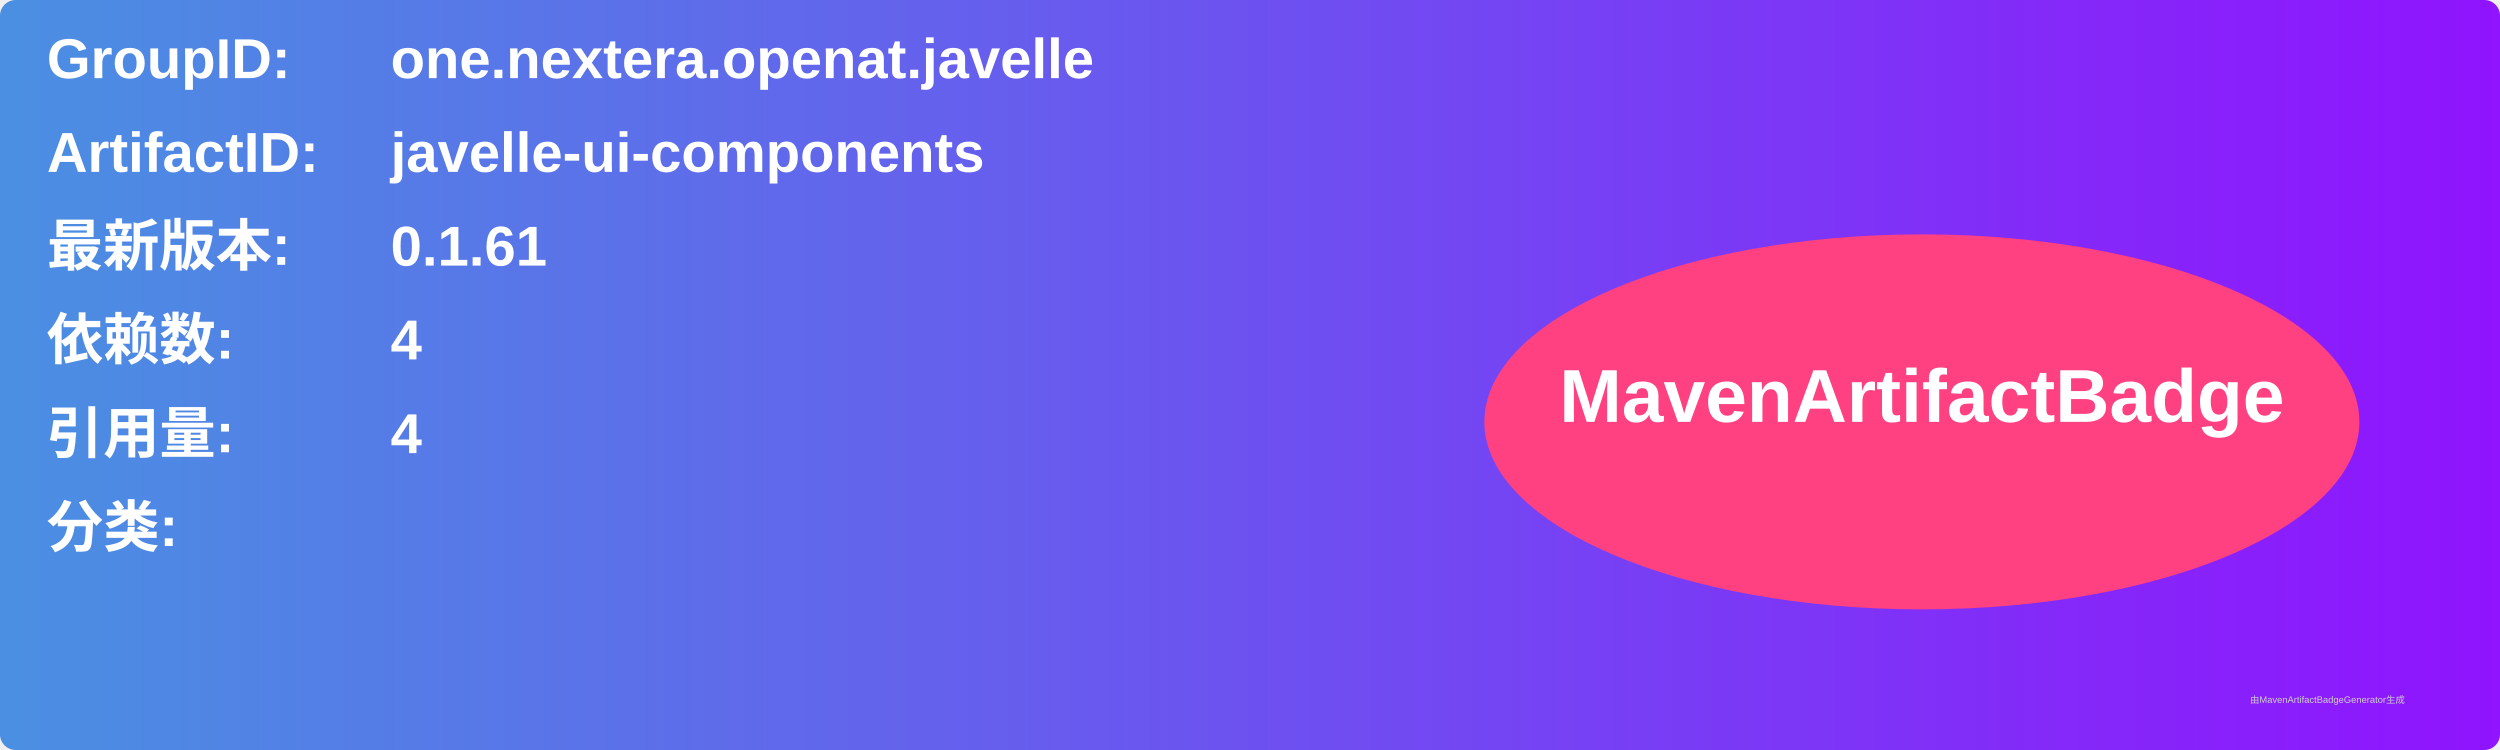
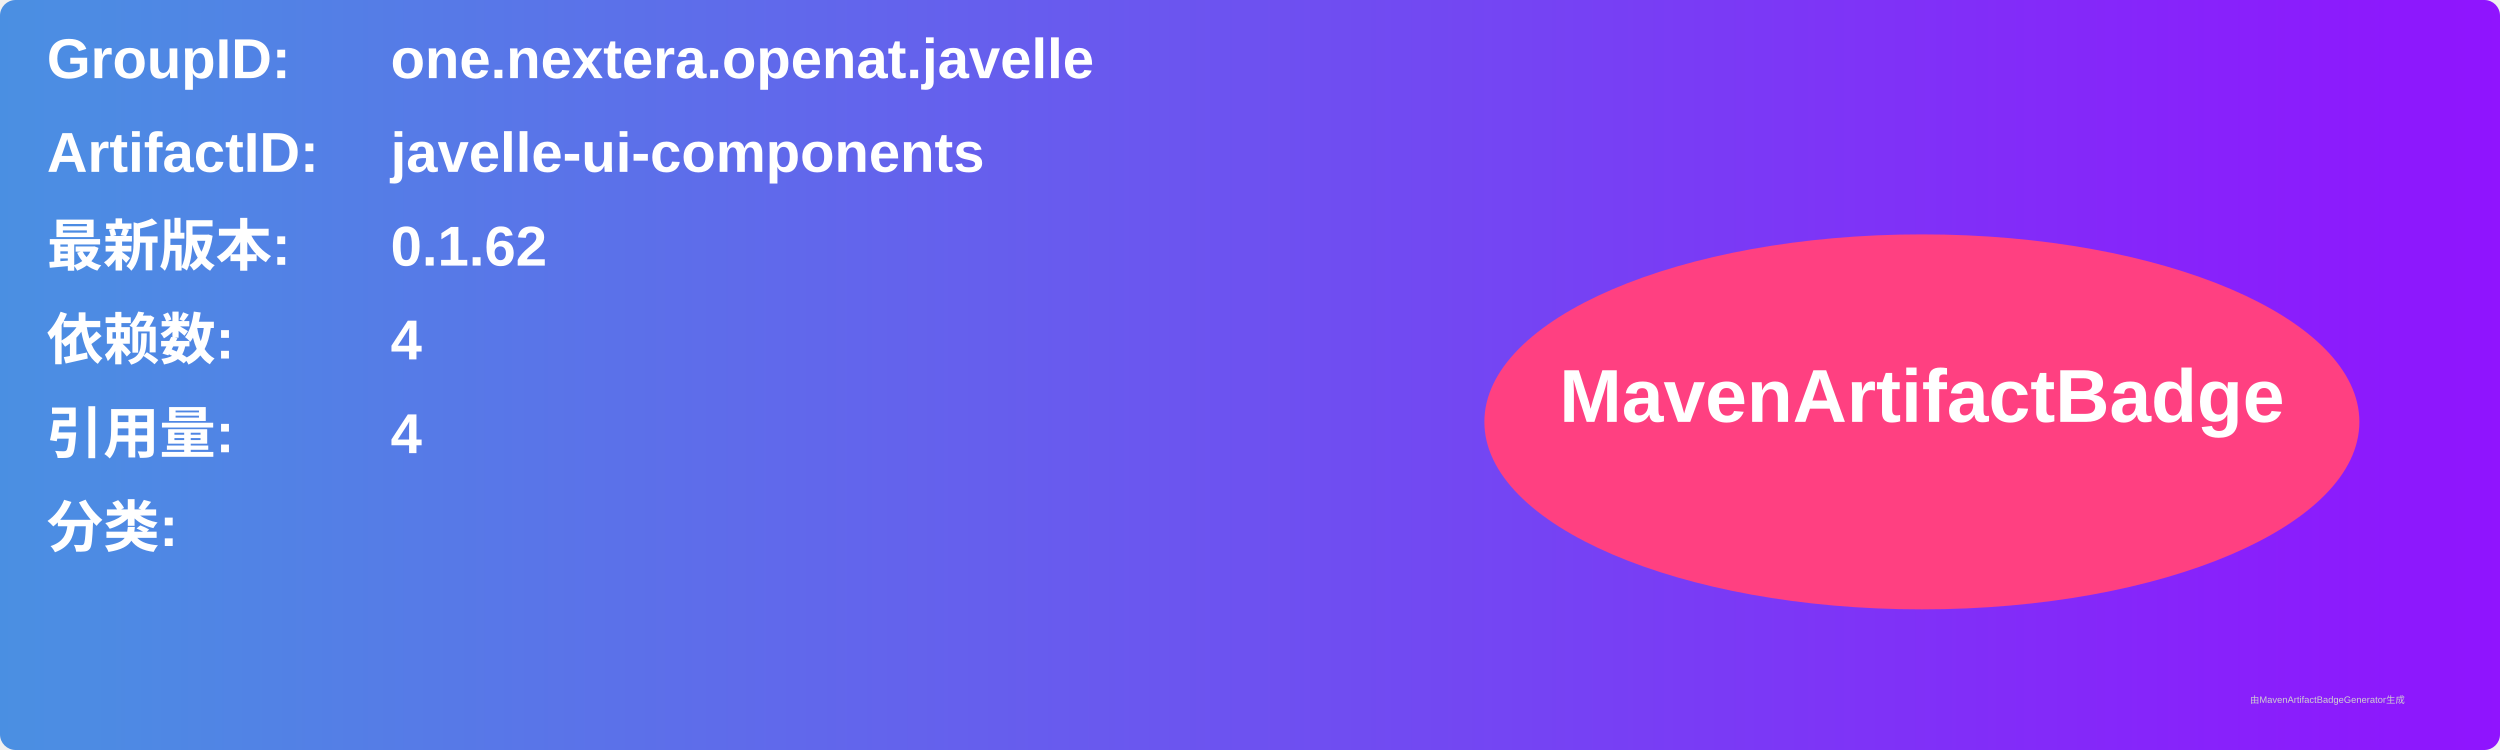
<svg xmlns="http://www.w3.org/2000/svg" width="800" height="240" viewBox="0 0 800 240">
  <linearGradient id="grad" x1="0%" y1="0%" x2="100%" y2="0%">
    <stop offset="0%" stop-color="#4a90e2" />
    <stop offset="100%" stop-color="#9013fe" />
  </linearGradient>
  <rect width="100%" height="100%" rx="5" ry="5" fill="url(#grad)" />
  <g transform="translate(15, 15)">
    <text x="0" y="10" font-family="Arial" font-size="18" fill="white" font-weight="bold" width="260">GroupID:</text>
    <text x="110" y="10" font-family="Arial" font-size="18" fill="white" font-weight="bold" width="460">one.nextera.openat.javelle</text>
    <text x="0" y="40" font-family="Arial" font-size="18" fill="white" font-weight="bold" width="260">ArtifactID:</text>
    <text x="110" y="40" font-family="Arial" font-size="18" fill="white" font-weight="bold" width="460">javelle-ui-components</text>
    <text x="0" y="70" font-family="Arial" font-size="18" fill="white" font-weight="bold">最新版本:</text>
    <text x="110" y="70" font-family="Arial" font-size="18" fill="white" font-weight="bold">
-       <tspan font-weight="bold">0.1.61</tspan>
+       <tspan font-weight="bold">0.1.62</tspan>
    </text>
    <text x="0" y="100" font-family="Arial" font-size="18" fill="white" font-weight="bold">依赖数: </text>
    <text x="110" y="100" font-family="Arial" font-size="18" fill="white">
      <tspan font-weight="bold">4</tspan>
    </text>
    <text x="0" y="130" font-family="Arial" font-size="18" fill="white" font-weight="bold">引用量: </text>
    <text x="110" y="130" font-family="Arial" font-size="18" fill="white">
      <tspan font-weight="bold">4</tspan>
    </text>
    <text x="0" y="160" font-family="Arial" font-size="18" fill="white" font-weight="bold">分类:</text>
    <text x="10" y="190" font-family="Arial" font-size="10" fill="white">
      <tspan font-weight="bold" />
    </text>
    <ellipse cx="600" cy="120" rx="140" ry="60" fill="#ff4081" />
    <text x="600" y="120" text-anchor="middle" font-family="Arial" font-size="24" fill="white" font-weight="bold">MavenArtifactBadge</text>
  </g>
  <text x="720" y="225" font-family="Arial" font-size="3" fill="#d0d0d0">由MavenArtifactBadgeGenerator生成</text>
</svg>
